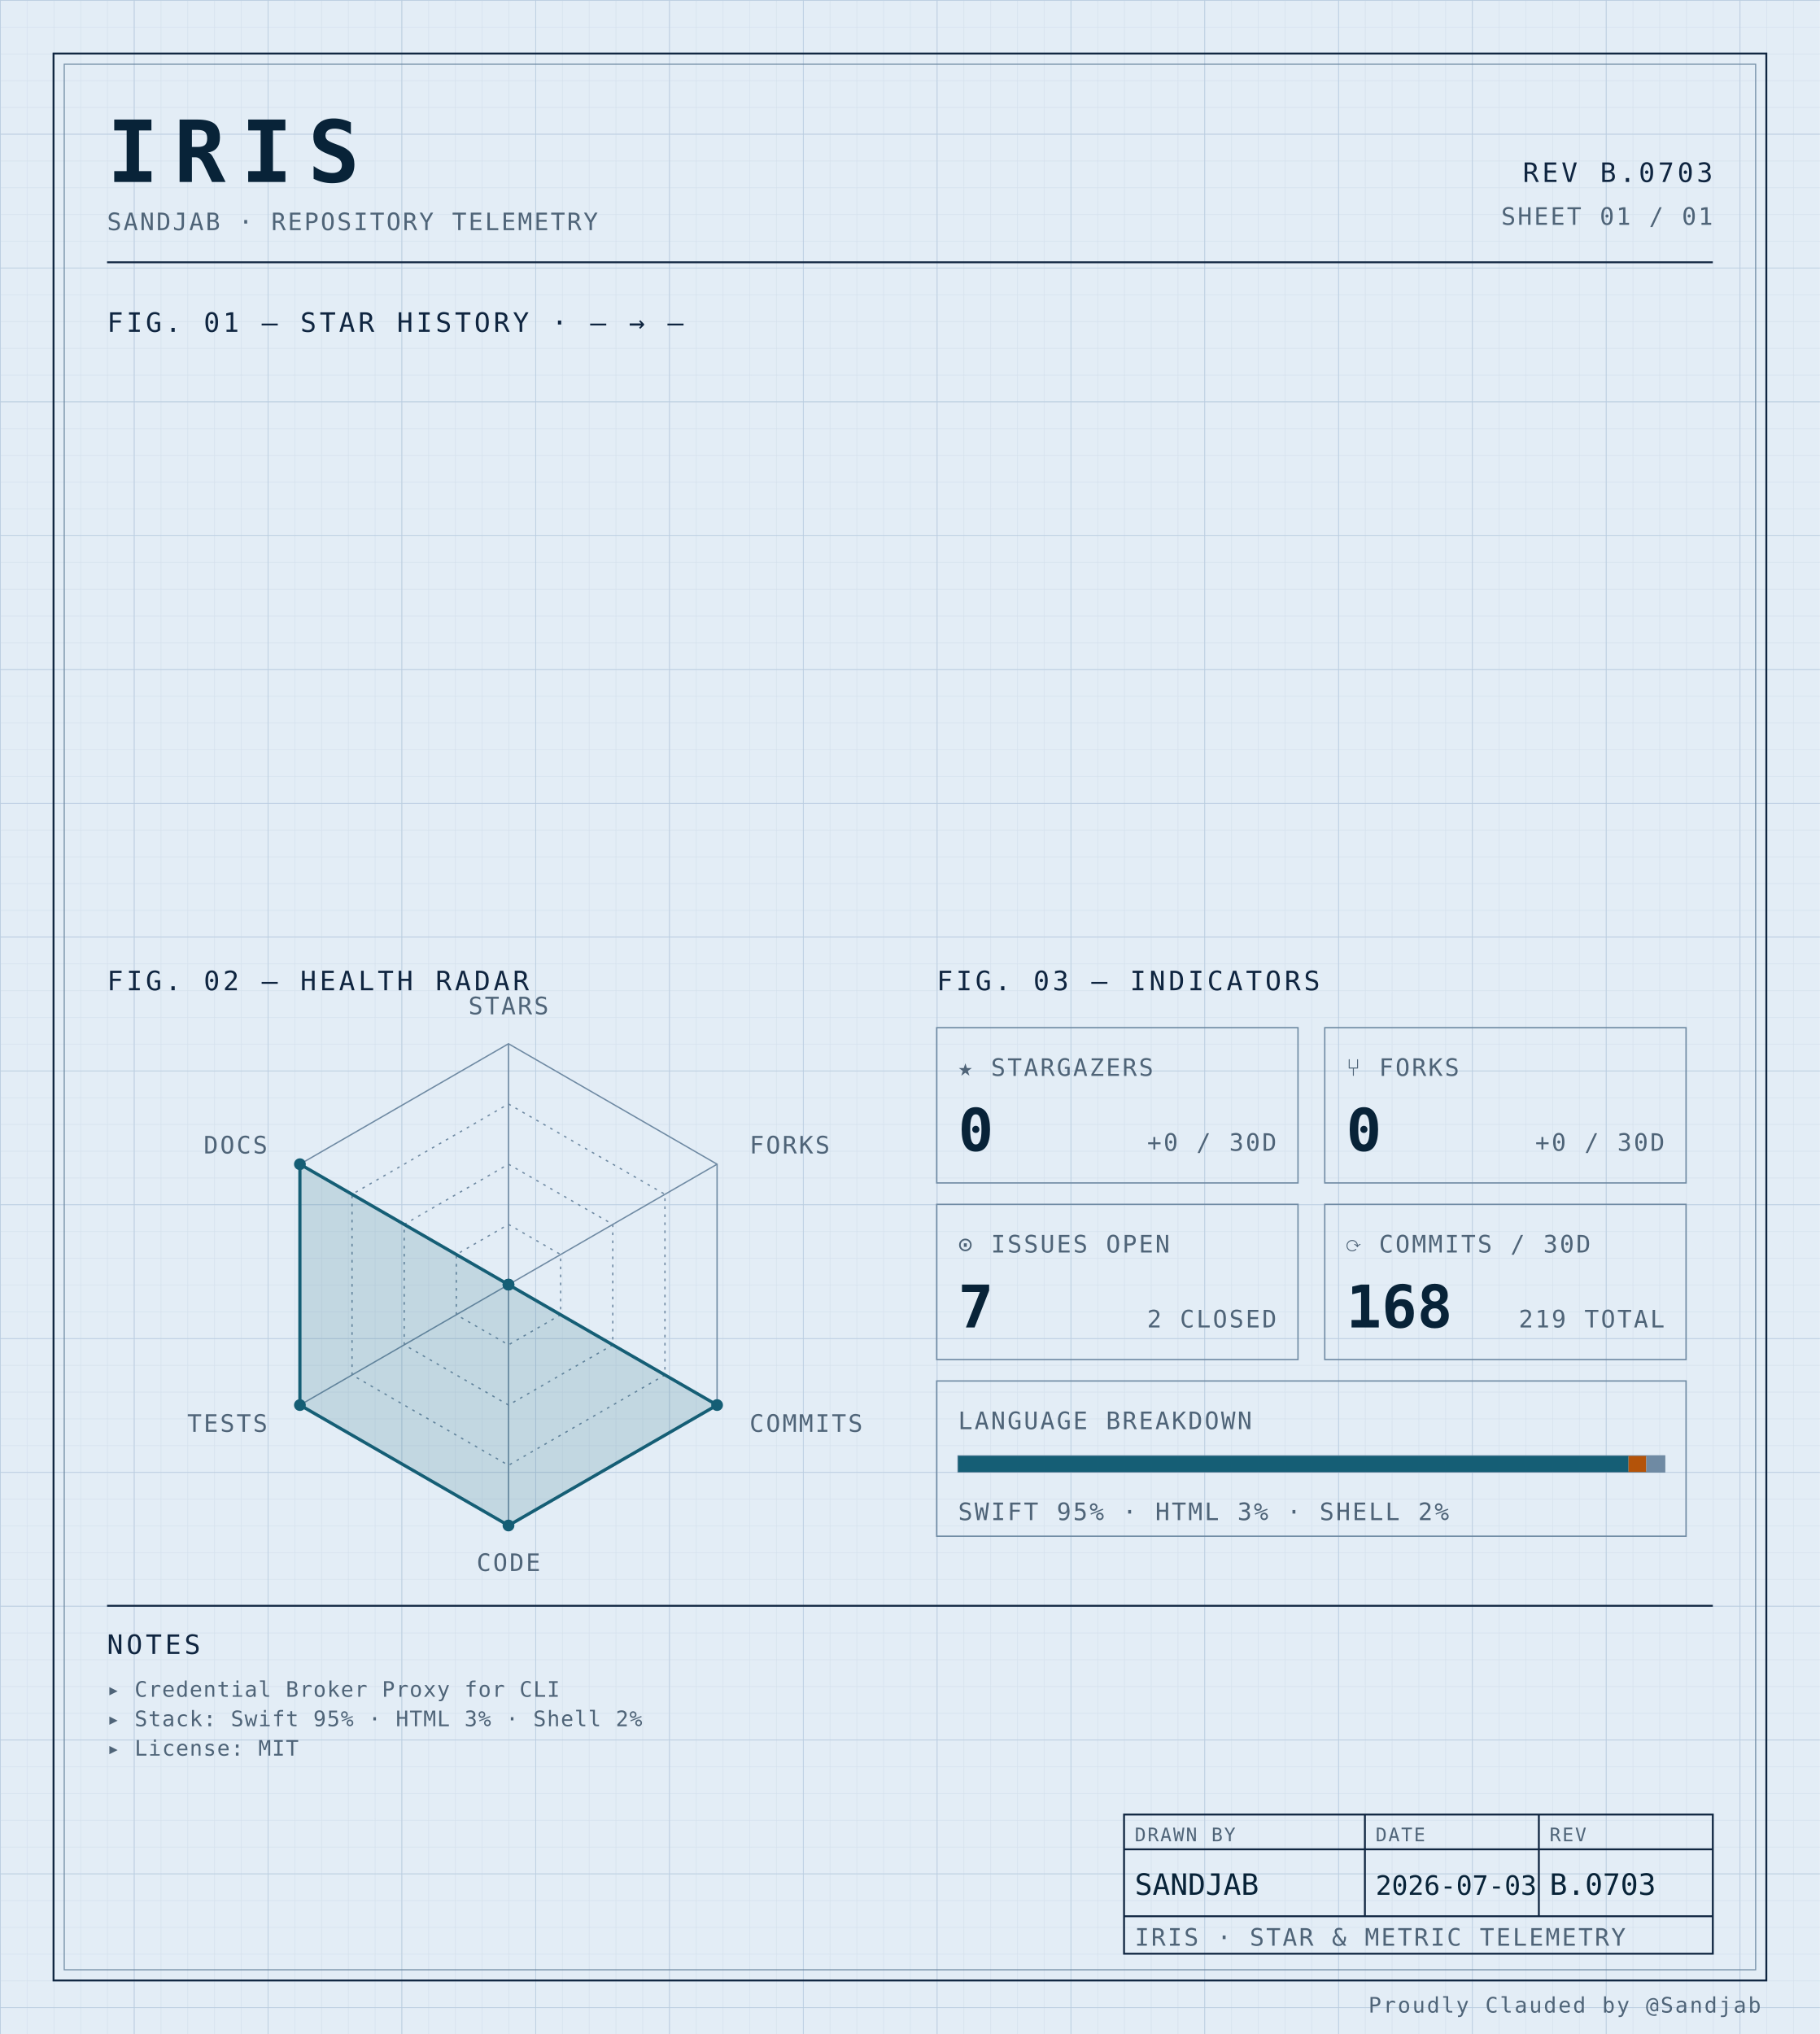
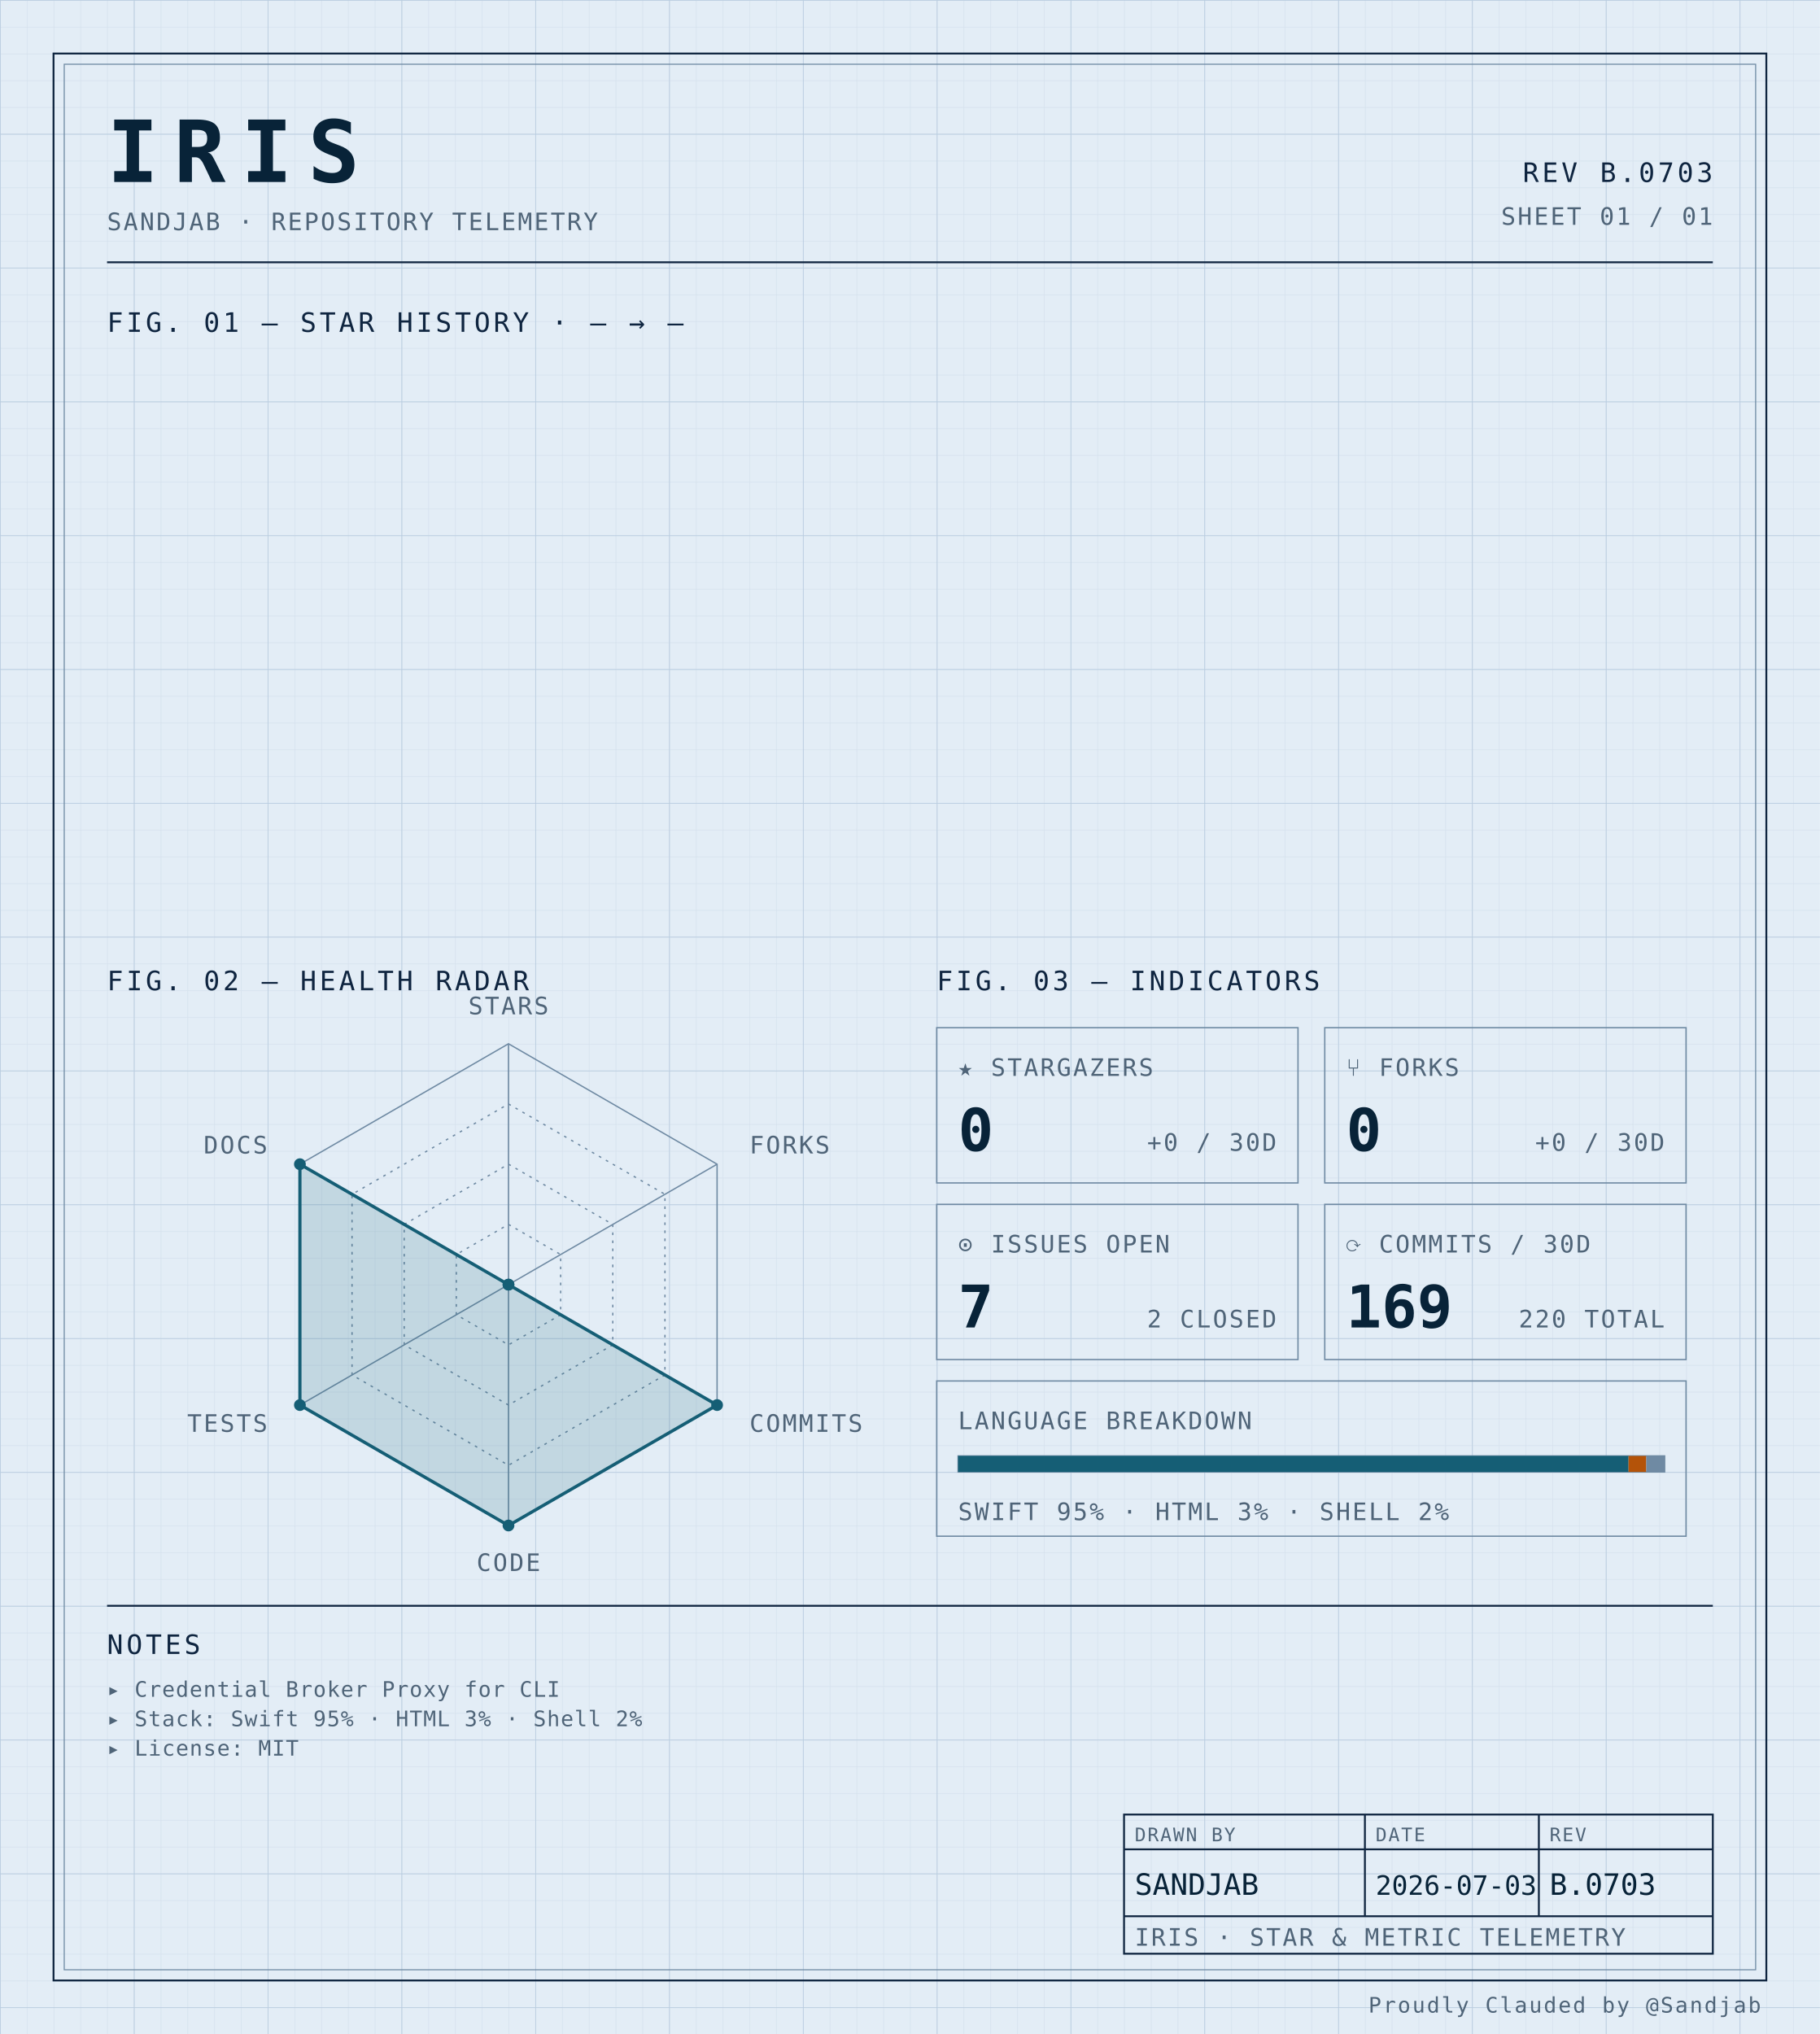
<svg xmlns="http://www.w3.org/2000/svg" width="100%" viewBox="0 0 680 760" role="img">
  <defs>
    <pattern id="grid-fine" width="10" height="10" patternUnits="userSpaceOnUse">
      <path d="M10 0H0V10" fill="none" stroke="#d4e0ec" stroke-width="0.4" />
    </pattern>
    <pattern id="grid-major" width="50" height="50" patternUnits="userSpaceOnUse">
      <path d="M50 0H0V50" fill="none" stroke="#b8cce0" stroke-width="0.5" />
    </pattern>
  </defs>
  <rect x="0" y="0" width="680" height="760" fill="#e3edf6" />
  <rect x="0" y="0" width="680" height="760" fill="url(#grid-fine)" />
  <rect x="0" y="0" width="680" height="760" fill="url(#grid-major)" />
  <rect x="20" y="20" width="640" height="720" fill="none" stroke="#0f2540" stroke-width="0.7" />
  <rect x="24" y="24" width="632" height="712" fill="none" stroke="#6f8aa3" stroke-width="0.4" />
  <text x="40" y="68" font-family="ui-monospace, 'SF Mono', 'JetBrains Mono', 'Cascadia Code', Consolas, monospace" font-size="32" font-weight="700" fill="#082338" text-anchor="start" letter-spacing="0.18em">IRIS</text>
  <text x="40" y="86" font-family="ui-monospace, 'SF Mono', 'JetBrains Mono', 'Cascadia Code', Consolas, monospace" font-size="9" font-weight="400" fill="#4f6478" text-anchor="start" letter-spacing="0.08em">SANDJAB · REPOSITORY TELEMETRY</text>
  <text x="640" y="68" font-family="ui-monospace, 'SF Mono', 'JetBrains Mono', 'Cascadia Code', Consolas, monospace" font-size="10" font-weight="400" fill="#0f2540" text-anchor="end" letter-spacing="0.12em">REV B.0703</text>
  <text x="640" y="84" font-family="ui-monospace, 'SF Mono', 'JetBrains Mono', 'Cascadia Code', Consolas, monospace" font-size="9" font-weight="400" fill="#4f6478" text-anchor="end" letter-spacing="0.08em">SHEET 01 / 01</text>
  <line x1="40" y1="98" x2="640" y2="98" stroke="#0f2540" stroke-width="0.7" />
  <text x="40" y="124" font-family="ui-monospace, 'SF Mono', 'JetBrains Mono', 'Cascadia Code', Consolas, monospace" font-size="10" font-weight="400" fill="#0f2540" text-anchor="start" letter-spacing="0.12em">FIG. 01 — STAR HISTORY · — → —</text>
  <text x="40" y="370" font-family="ui-monospace, 'SF Mono', 'JetBrains Mono', 'Cascadia Code', Consolas, monospace" font-size="10" font-weight="400" fill="#0f2540" text-anchor="start" letter-spacing="0.12em">FIG. 02 — HEALTH RADAR</text>
  <g transform="translate(190 480)">
    <polygon points="0.00,-90.00 77.94,-45.00 77.94,45.00 0.00,90.00 -77.94,45.00 -77.94,-45.00" fill="none" stroke="#6f8aa3" stroke-width="0.5" />
    <polygon points="0.00,-67.50 58.46,-33.75 58.46,33.75 0.00,67.50 -58.46,33.75 -58.46,-33.75" fill="none" stroke="#6f8aa3" stroke-width="0.5" stroke-dasharray="1,2" />
    <polygon points="0.00,-45.00 38.97,-22.50 38.97,22.50 0.00,45.00 -38.97,22.50 -38.97,-22.50" fill="none" stroke="#6f8aa3" stroke-width="0.5" stroke-dasharray="1,2" />
    <polygon points="0.00,-22.50 19.49,-11.25 19.49,11.25 0.00,22.50 -19.49,11.25 -19.49,-11.25" fill="none" stroke="#6f8aa3" stroke-width="0.5" stroke-dasharray="1,2" />
    <line x1="0" y1="0" x2="0.00" y2="-90.00" stroke="#6f8aa3" stroke-width="0.5" />
    <line x1="0" y1="0" x2="77.94" y2="-45.00" stroke="#6f8aa3" stroke-width="0.5" />
    <line x1="0" y1="0" x2="77.94" y2="45.00" stroke="#6f8aa3" stroke-width="0.5" />
    <line x1="0" y1="0" x2="0.00" y2="90.00" stroke="#6f8aa3" stroke-width="0.5" />
    <line x1="0" y1="0" x2="-77.94" y2="45.00" stroke="#6f8aa3" stroke-width="0.5" />
    <line x1="0" y1="0" x2="-77.94" y2="-45.00" stroke="#6f8aa3" stroke-width="0.5" />
    <polygon points="0.00,0.00 0.00,0.00 77.94,45.00 0.00,90.00 -77.94,45.00 -77.94,-45.00" fill="#155e75" fill-opacity="0.16" stroke="#155e75" stroke-width="1.2" />
    <circle cx="0.00" cy="0.00" r="2.2" fill="#155e75" />
    <circle cx="0.00" cy="0.00" r="2.2" fill="#155e75" />
    <circle cx="77.94" cy="45.00" r="2.2" fill="#155e75" />
    <circle cx="0.00" cy="90.00" r="2.2" fill="#155e75" />
    <circle cx="-77.94" cy="45.00" r="2.2" fill="#155e75" />
    <circle cx="-77.94" cy="-45.00" r="2.2" fill="#155e75" />
    <text x="6.3681633555662356e-15" y="-101" font-family="ui-monospace, 'SF Mono', 'JetBrains Mono', 'Cascadia Code', Consolas, monospace" font-size="9" font-weight="400" fill="#4f6478" text-anchor="middle" letter-spacing="0.08em">STARS</text>
    <text x="90.067" y="-49" font-family="ui-monospace, 'SF Mono', 'JetBrains Mono', 'Cascadia Code', Consolas, monospace" font-size="9" font-weight="400" fill="#4f6478" text-anchor="start" letter-spacing="0.08em">FORKS</text>
    <text x="90.067" y="55" font-family="ui-monospace, 'SF Mono', 'JetBrains Mono', 'Cascadia Code', Consolas, monospace" font-size="9" font-weight="400" fill="#4f6478" text-anchor="start" letter-spacing="0.08em">COMMITS</text>
    <text x="6.3681633555662356e-15" y="107" font-family="ui-monospace, 'SF Mono', 'JetBrains Mono', 'Cascadia Code', Consolas, monospace" font-size="9" font-weight="400" fill="#4f6478" text-anchor="middle" letter-spacing="0.08em">CODE</text>
    <text x="-90.067" y="55" font-family="ui-monospace, 'SF Mono', 'JetBrains Mono', 'Cascadia Code', Consolas, monospace" font-size="9" font-weight="400" fill="#4f6478" text-anchor="end" letter-spacing="0.08em">TESTS</text>
    <text x="-90.067" y="-49" font-family="ui-monospace, 'SF Mono', 'JetBrains Mono', 'Cascadia Code', Consolas, monospace" font-size="9" font-weight="400" fill="#4f6478" text-anchor="end" letter-spacing="0.08em">DOCS</text>
  </g>
  <text x="350" y="370" font-family="ui-monospace, 'SF Mono', 'JetBrains Mono', 'Cascadia Code', Consolas, monospace" font-size="10" font-weight="400" fill="#0f2540" text-anchor="start" letter-spacing="0.12em">FIG. 03 — INDICATORS</text>
  <rect x="350" y="384" width="135" height="58" fill="none" stroke="#6f8aa3" stroke-width="0.5" />
  <text x="358" y="402" font-family="ui-monospace, 'SF Mono', 'JetBrains Mono', 'Cascadia Code', Consolas, monospace" font-size="9" font-weight="400" fill="#4f6478" text-anchor="start" letter-spacing="0.08em">★ STARGAZERS</text>
  <text x="358" y="430" font-family="ui-monospace, 'SF Mono', 'JetBrains Mono', 'Cascadia Code', Consolas, monospace" font-size="22" font-weight="700" fill="#082338" text-anchor="start" letter-spacing="normal">0</text>
  <text x="477" y="430" font-family="ui-monospace, 'SF Mono', 'JetBrains Mono', 'Cascadia Code', Consolas, monospace" font-size="9" font-weight="400" fill="#4f6478" text-anchor="end" letter-spacing="0.08em">+0 / 30D</text>
  <rect x="495" y="384" width="135" height="58" fill="none" stroke="#6f8aa3" stroke-width="0.5" />
  <text x="503" y="402" font-family="ui-monospace, 'SF Mono', 'JetBrains Mono', 'Cascadia Code', Consolas, monospace" font-size="9" font-weight="400" fill="#4f6478" text-anchor="start" letter-spacing="0.08em">⑂ FORKS</text>
  <text x="503" y="430" font-family="ui-monospace, 'SF Mono', 'JetBrains Mono', 'Cascadia Code', Consolas, monospace" font-size="22" font-weight="700" fill="#082338" text-anchor="start" letter-spacing="normal">0</text>
  <text x="622" y="430" font-family="ui-monospace, 'SF Mono', 'JetBrains Mono', 'Cascadia Code', Consolas, monospace" font-size="9" font-weight="400" fill="#4f6478" text-anchor="end" letter-spacing="0.08em">+0 / 30D</text>
  <rect x="350" y="450" width="135" height="58" fill="none" stroke="#6f8aa3" stroke-width="0.5" />
  <text x="358" y="468" font-family="ui-monospace, 'SF Mono', 'JetBrains Mono', 'Cascadia Code', Consolas, monospace" font-size="9" font-weight="400" fill="#4f6478" text-anchor="start" letter-spacing="0.08em">⊙ ISSUES OPEN</text>
  <text x="358" y="496" font-family="ui-monospace, 'SF Mono', 'JetBrains Mono', 'Cascadia Code', Consolas, monospace" font-size="22" font-weight="700" fill="#082338" text-anchor="start" letter-spacing="normal">7</text>
  <text x="477" y="496" font-family="ui-monospace, 'SF Mono', 'JetBrains Mono', 'Cascadia Code', Consolas, monospace" font-size="9" font-weight="400" fill="#4f6478" text-anchor="end" letter-spacing="0.08em">2 CLOSED</text>
  <rect x="495" y="450" width="135" height="58" fill="none" stroke="#6f8aa3" stroke-width="0.5" />
  <text x="503" y="468" font-family="ui-monospace, 'SF Mono', 'JetBrains Mono', 'Cascadia Code', Consolas, monospace" font-size="9" font-weight="400" fill="#4f6478" text-anchor="start" letter-spacing="0.08em">⟳ COMMITS / 30D</text>
-   <text x="503" y="496" font-family="ui-monospace, 'SF Mono', 'JetBrains Mono', 'Cascadia Code', Consolas, monospace" font-size="22" font-weight="700" fill="#082338" text-anchor="start" letter-spacing="normal">168</text>
-   <text x="622" y="496" font-family="ui-monospace, 'SF Mono', 'JetBrains Mono', 'Cascadia Code', Consolas, monospace" font-size="9" font-weight="400" fill="#4f6478" text-anchor="end" letter-spacing="0.08em">219 TOTAL</text>
+   <text x="503" y="496" font-family="ui-monospace, 'SF Mono', 'JetBrains Mono', 'Cascadia Code', Consolas, monospace" font-size="22" font-weight="700" fill="#082338" text-anchor="start" letter-spacing="normal">169</text>
+   <text x="622" y="496" font-family="ui-monospace, 'SF Mono', 'JetBrains Mono', 'Cascadia Code', Consolas, monospace" font-size="9" font-weight="400" fill="#4f6478" text-anchor="end" letter-spacing="0.08em">220 TOTAL</text>
  <rect x="350" y="516" width="280" height="58" fill="none" stroke="#6f8aa3" stroke-width="0.5" />
  <text x="358" y="534" font-family="ui-monospace, 'SF Mono', 'JetBrains Mono', 'Cascadia Code', Consolas, monospace" font-size="9" font-weight="400" fill="#4f6478" text-anchor="start" letter-spacing="0.08em">LANGUAGE BREAKDOWN</text>
  <rect x="358" y="544" width="264" height="6" fill="none" stroke="#6f8aa3" stroke-width="0.5" />
  <rect x="358" y="544" width="250.51" height="6" fill="#155e75" />
  <rect x="608.508" y="544" width="6.63" height="6" fill="#b45309" />
  <rect x="615.133" y="544" width="6.87" height="6" fill="#6f8aa3" />
  <text x="358" y="568" font-family="ui-monospace, 'SF Mono', 'JetBrains Mono', 'Cascadia Code', Consolas, monospace" font-size="9" font-weight="400" fill="#4f6478" text-anchor="start" letter-spacing="0.08em">SWIFT 95% · HTML 3% · SHELL 2%</text>
  <line x1="40" y1="600" x2="640" y2="600" stroke="#0f2540" stroke-width="0.7" />
  <text x="40" y="618" font-family="ui-monospace, 'SF Mono', 'JetBrains Mono', 'Cascadia Code', Consolas, monospace" font-size="10" font-weight="400" fill="#0f2540" text-anchor="start" letter-spacing="0.12em">NOTES</text>
  <text x="40" y="634" font-family="ui-monospace, 'SF Mono', 'JetBrains Mono', 'Cascadia Code', Consolas, monospace" font-size="8" font-weight="400" fill="#4f6478" text-anchor="start" letter-spacing="0.04em">▸ Credential Broker Proxy for CLI</text>
  <text x="40" y="645" font-family="ui-monospace, 'SF Mono', 'JetBrains Mono', 'Cascadia Code', Consolas, monospace" font-size="8" font-weight="400" fill="#4f6478" text-anchor="start" letter-spacing="0.04em">▸ Stack: Swift 95% · HTML 3% · Shell 2%</text>
  <text x="40" y="656" font-family="ui-monospace, 'SF Mono', 'JetBrains Mono', 'Cascadia Code', Consolas, monospace" font-size="8" font-weight="400" fill="#4f6478" text-anchor="start" letter-spacing="0.04em">▸ License: MIT</text>
  <rect x="420" y="678" width="220" height="52" fill="none" stroke="#0f2540" stroke-width="0.7" />
  <line x1="420" y1="691" x2="640" y2="691" stroke="#0f2540" stroke-width="0.7" />
  <line x1="420" y1="716" x2="640" y2="716" stroke="#0f2540" stroke-width="0.7" />
  <line x1="510" y1="678" x2="510" y2="716" stroke="#0f2540" stroke-width="0.7" />
  <line x1="575" y1="678" x2="575" y2="716" stroke="#0f2540" stroke-width="0.7" />
  <text x="424" y="688" font-family="ui-monospace, 'SF Mono', 'JetBrains Mono', 'Cascadia Code', Consolas, monospace" font-size="7" font-weight="400" fill="#4f6478" text-anchor="start" letter-spacing="0.08em">DRAWN BY</text>
  <text x="514" y="688" font-family="ui-monospace, 'SF Mono', 'JetBrains Mono', 'Cascadia Code', Consolas, monospace" font-size="7" font-weight="400" fill="#4f6478" text-anchor="start" letter-spacing="0.08em">DATE</text>
  <text x="579" y="688" font-family="ui-monospace, 'SF Mono', 'JetBrains Mono', 'Cascadia Code', Consolas, monospace" font-size="7" font-weight="400" fill="#4f6478" text-anchor="start" letter-spacing="0.08em">REV</text>
  <text x="424" y="708" font-family="ui-monospace, 'SF Mono', 'JetBrains Mono', 'Cascadia Code', Consolas, monospace" font-size="11" font-weight="400" fill="#082338" text-anchor="start" letter-spacing="normal">SANDJAB</text>
  <text x="514" y="708" font-family="ui-monospace, 'SF Mono', 'JetBrains Mono', 'Cascadia Code', Consolas, monospace" font-size="10" font-weight="400" fill="#082338" text-anchor="start" letter-spacing="normal">2026-07-03</text>
  <text x="579" y="708" font-family="ui-monospace, 'SF Mono', 'JetBrains Mono', 'Cascadia Code', Consolas, monospace" font-size="11" font-weight="400" fill="#082338" text-anchor="start" letter-spacing="normal">B.0703</text>
  <text x="424" y="727" font-family="ui-monospace, 'SF Mono', 'JetBrains Mono', 'Cascadia Code', Consolas, monospace" font-size="9" font-weight="400" fill="#4f6478" text-anchor="start" letter-spacing="0.08em">IRIS · STAR &amp; METRIC TELEMETRY</text>
  <text x="658" y="752" font-family="ui-monospace, 'SF Mono', 'JetBrains Mono', 'Cascadia Code', Consolas, monospace" font-size="8" font-weight="400" fill="#4f6478" text-anchor="end" letter-spacing="0.08em">Proudly Clauded by @Sandjab</text>
</svg>
